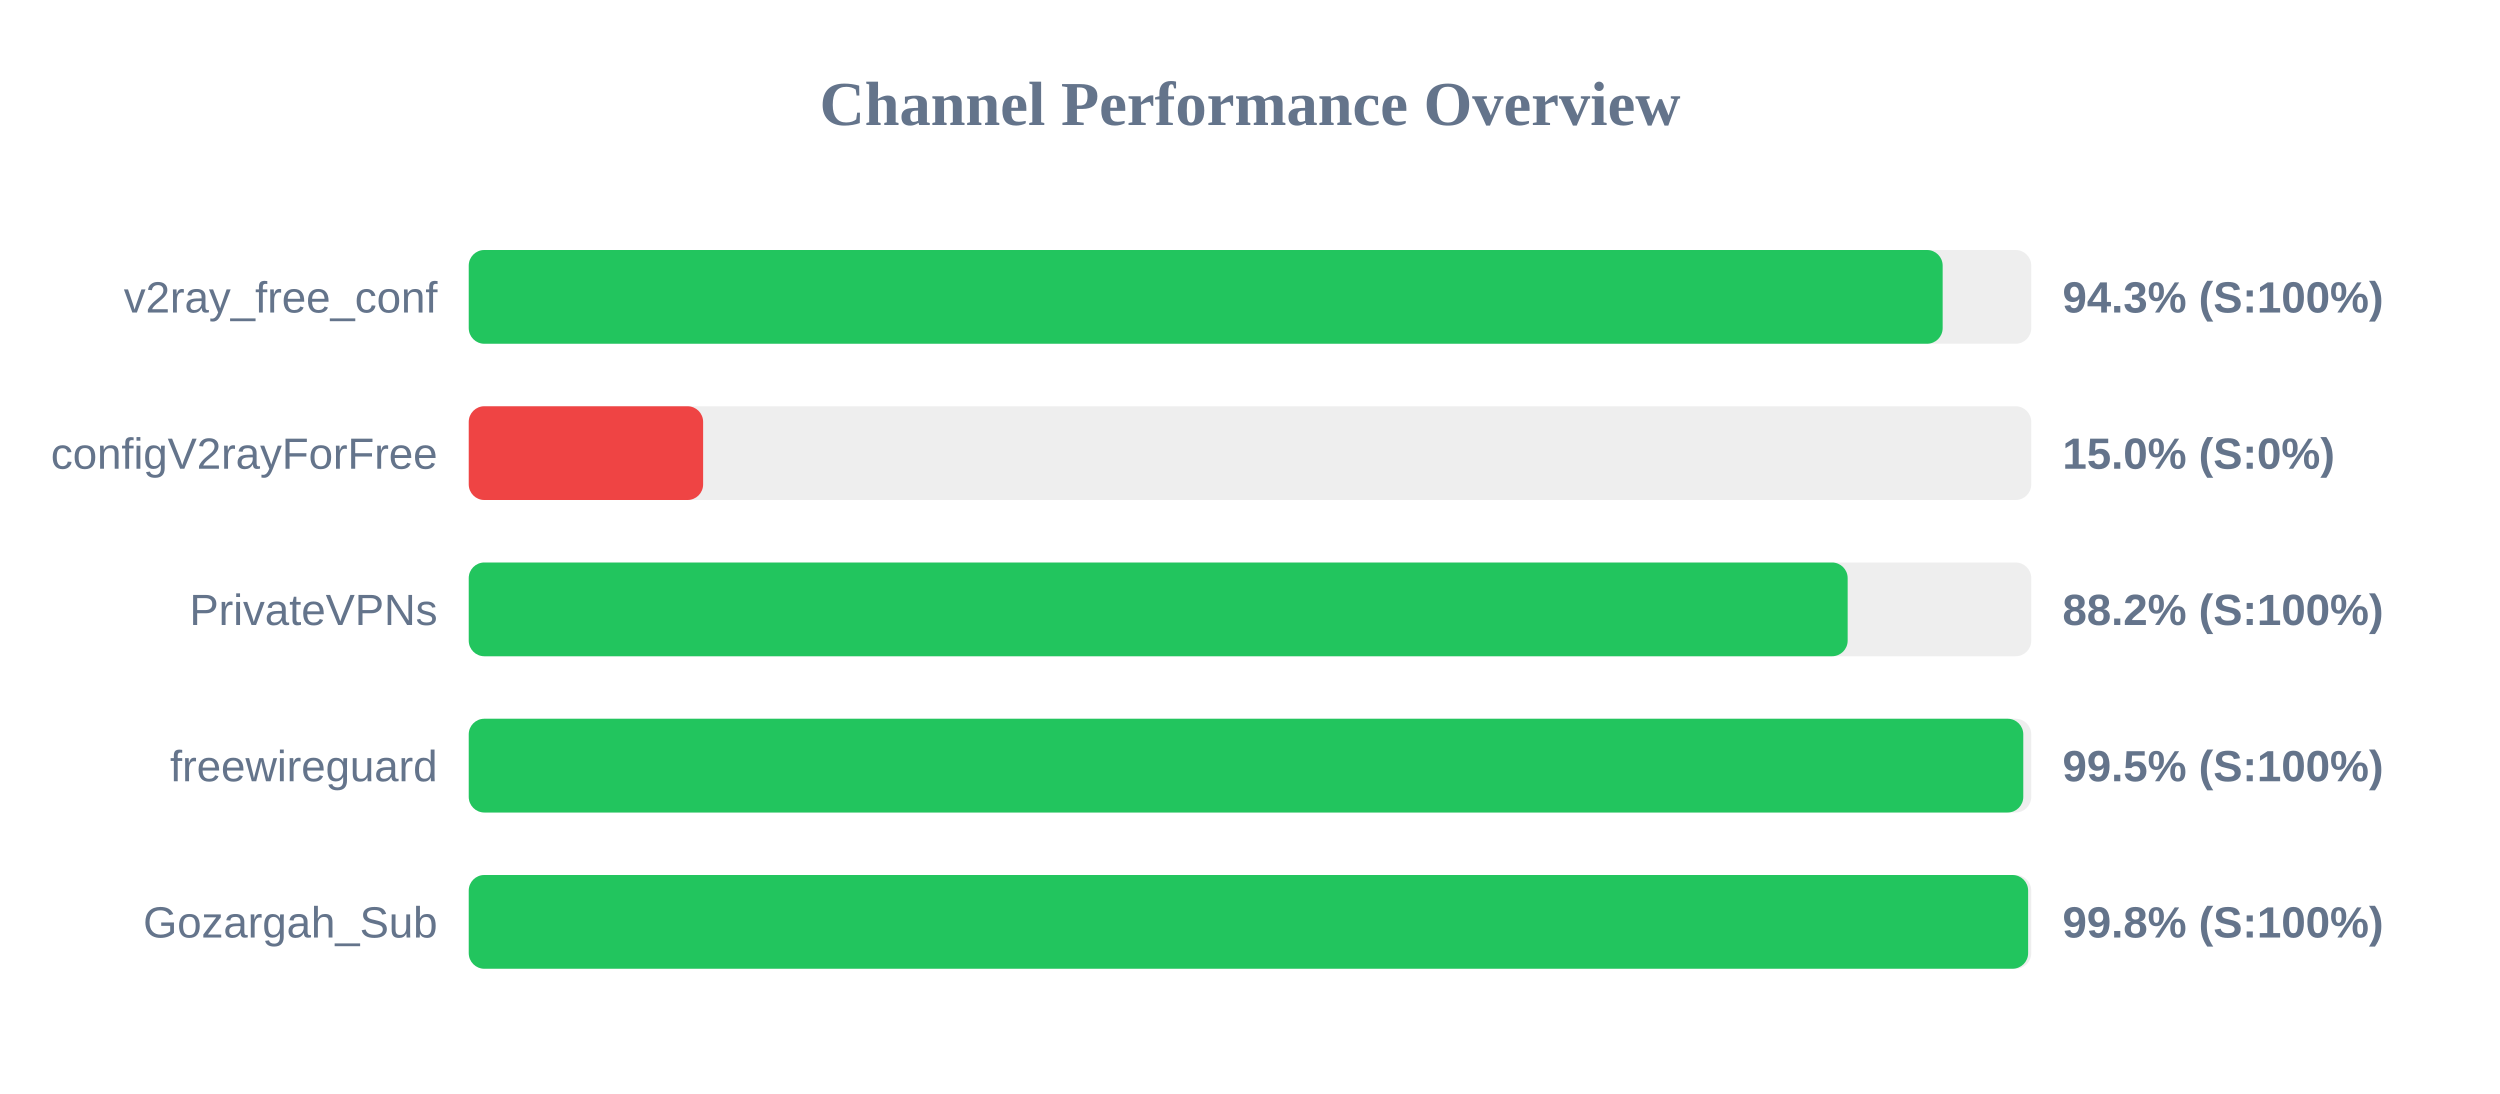
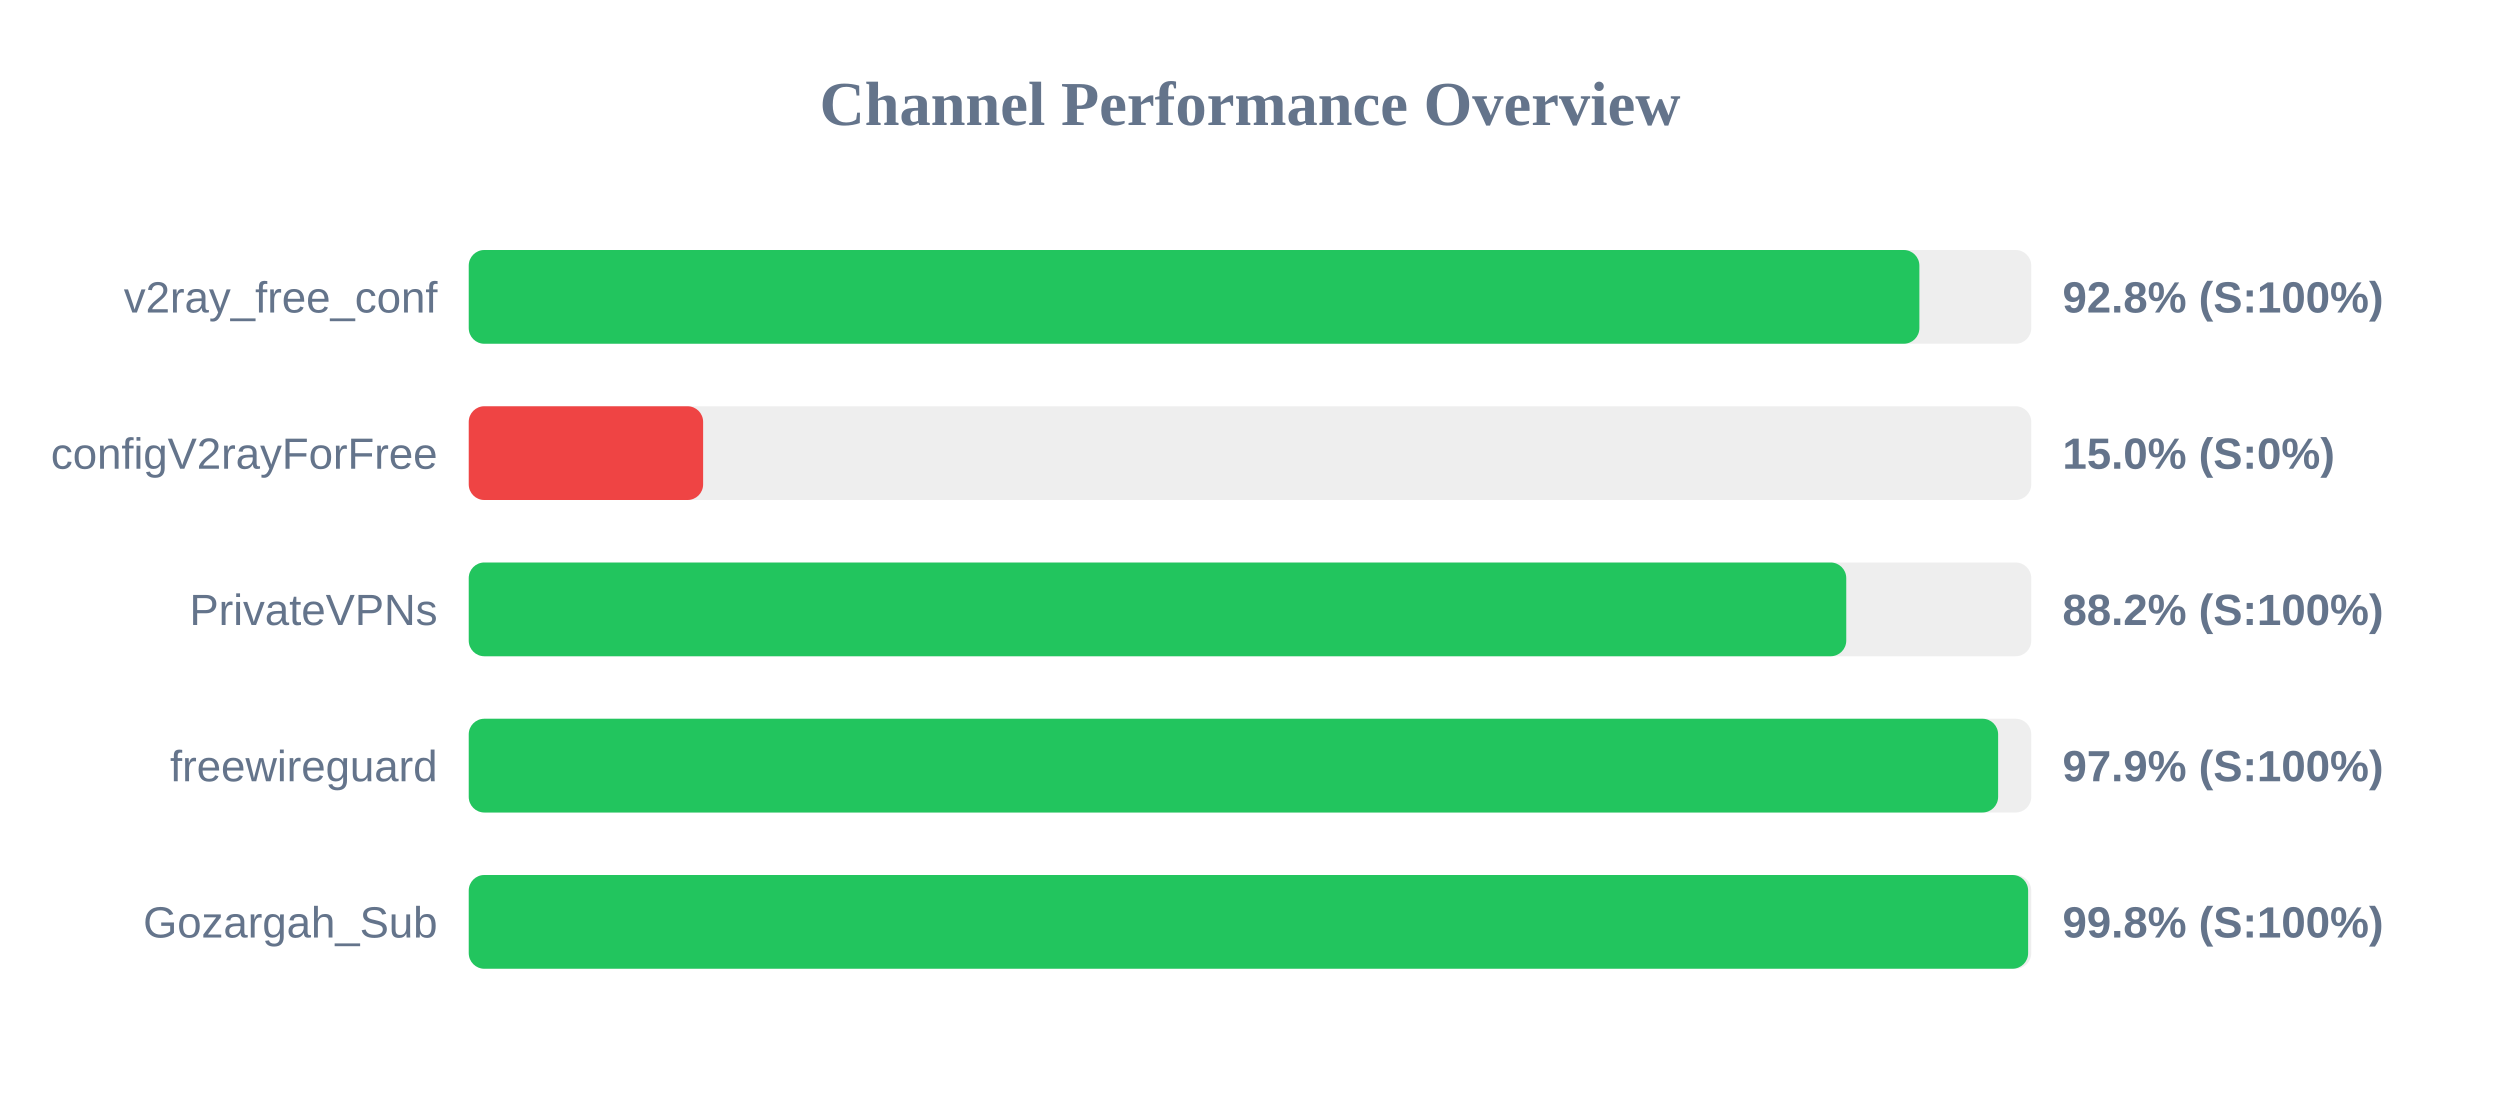
<svg xmlns="http://www.w3.org/2000/svg" width="800" height="350" version="1.1">
  <style>
        .row { font: 14px Arial; fill: #64748b; }
        .score { font: bold 14px Arial; fill: #64748b; }
    </style>
  <text x="400" y="40" text-anchor="middle" font-size="20px" font-weight="bold" fill="#64748b">Channel Performance Overview</text>
  <rect x="150" y="80" width="500" height="30" fill="#eee" rx="5" />
-   <rect x="150" y="80" width="471.65" height="30" fill="#22c55e" rx="5" />
+   <rect x="150" y="80" width="464.2" height="30" fill="#22c55e" rx="5" />
  <text x="140" y="100" text-anchor="end" class="row">v2ray_free_conf</text>
-   <text x="660" y="100" text-anchor="start" class="score">94.3% (S:100%)</text>
+   <text x="660" y="100" text-anchor="start" class="score">92.8% (S:100%)</text>
  <rect x="150" y="130" width="500" height="30" fill="#eee" rx="5" />
  <rect x="150" y="130" width="75.0" height="30" fill="#ef4444" rx="5" />
  <text x="140" y="150" text-anchor="end" class="row">configV2rayForFree</text>
  <text x="660" y="150" text-anchor="start" class="score">15.0% (S:0%)</text>
  <rect x="150" y="180" width="500" height="30" fill="#eee" rx="5" />
-   <rect x="150" y="180" width="441.25" height="30" fill="#22c55e" rx="5" />
+   <rect x="150" y="180" width="440.8" height="30" fill="#22c55e" rx="5" />
  <text x="140" y="200" text-anchor="end" class="row">PrivateVPNs</text>
  <text x="660" y="200" text-anchor="start" class="score">88.2% (S:100%)</text>
  <rect x="150" y="230" width="500" height="30" fill="#eee" rx="5" />
-   <rect x="150" y="230" width="497.45" height="30" fill="#22c55e" rx="5" />
+   <rect x="150" y="230" width="489.4" height="30" fill="#22c55e" rx="5" />
  <text x="140" y="250" text-anchor="end" class="row">freewireguard</text>
-   <text x="660" y="250" text-anchor="start" class="score">99.5% (S:100%)</text>
+   <text x="660" y="250" text-anchor="start" class="score">97.9% (S:100%)</text>
  <rect x="150" y="280" width="500" height="30" fill="#eee" rx="5" />
  <rect x="150" y="280" width="499.0" height="30" fill="#22c55e" rx="5" />
  <text x="140" y="300" text-anchor="end" class="row">Gozargah_Sub</text>
  <text x="660" y="300" text-anchor="start" class="score">99.8% (S:100%)</text>
</svg>
